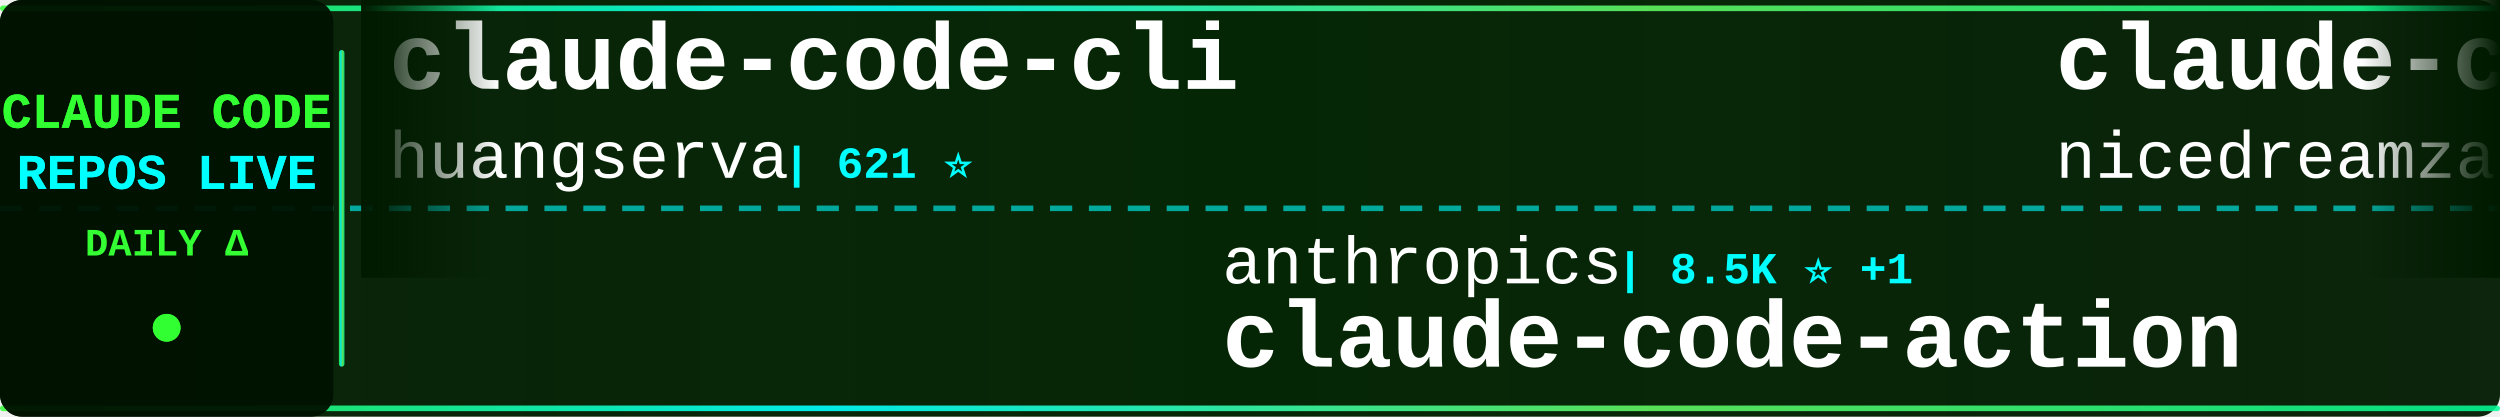
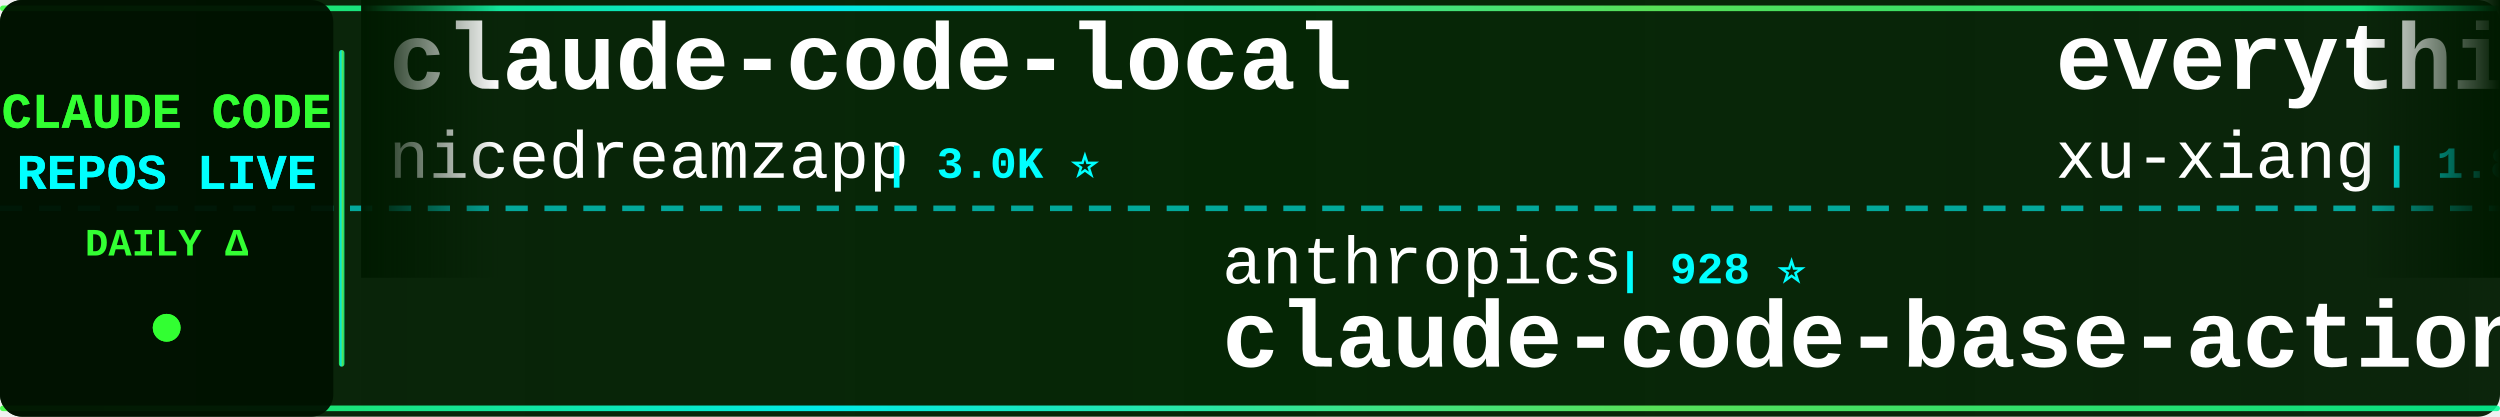
<svg xmlns="http://www.w3.org/2000/svg" width="900" height="150">
  <defs>
    <linearGradient id="tickerBg" x1="0%" y1="0%" x2="100%" y2="0%">
      <stop offset="0%" style="stop-color:#001a00;stop-opacity:0.95" />
      <stop offset="50%" style="stop-color:#002200;stop-opacity:0.98" />
      <stop offset="100%" style="stop-color:#001a00;stop-opacity:0.95" />
    </linearGradient>
    <linearGradient id="borderGrad" x1="0%" y1="0%" x2="100%" y2="0%">
      <stop offset="0%" style="stop-color:#33ff33;stop-opacity:0.85">
        <animate attributeName="stop-opacity" values="0.85;1;0.85" dur="2s" repeatCount="indefinite" />
      </stop>
      <stop offset="33%" style="stop-color:#00ffff;stop-opacity:0.9">
        <animate attributeName="stop-opacity" values="0.9;1;0.9" dur="2.2s" repeatCount="indefinite" />
      </stop>
      <stop offset="66%" style="stop-color:#66ff66;stop-opacity:0.85">
        <animate attributeName="stop-opacity" values="0.85;1;0.85" dur="1.8s" repeatCount="indefinite" />
      </stop>
      <stop offset="100%" style="stop-color:#00ff99;stop-opacity:0.85">
        <animate attributeName="stop-opacity" values="0.85;1;0.85" dur="2s" repeatCount="indefinite" />
      </stop>
    </linearGradient>
    <filter id="textGlow">
      <feGaussianBlur stdDeviation="0.1" result="coloredBlur" />
      <feMerge>
        <feMergeNode in="coloredBlur" />
        <feMergeNode in="SourceGraphic" />
      </feMerge>
    </filter>
    <filter id="metricGlow">
      <feGaussianBlur stdDeviation="0.2" result="coloredBlur" />
      <feMerge>
        <feMergeNode in="coloredBlur" />
        <feMergeNode in="SourceGraphic" />
      </feMerge>
    </filter>
    <linearGradient id="leftFade" x1="0%" y1="0%" x2="100%" y2="0%">
      <stop offset="0%" style="stop-color:#001a00;stop-opacity:1" />
      <stop offset="100%" style="stop-color:#001a00;stop-opacity:0" />
    </linearGradient>
    <linearGradient id="rightFade" x1="0%" y1="0%" x2="100%" y2="0%">
      <stop offset="0%" style="stop-color:#001a00;stop-opacity:0" />
      <stop offset="100%" style="stop-color:#001a00;stop-opacity:1" />
    </linearGradient>
  </defs>
  <rect width="900" height="150" fill="url(#tickerBg)" rx="8" />
  <rect x="0" y="2" width="900" height="2" fill="url(#borderGrad)" rx="1" />
  <rect x="0" y="146" width="900" height="2" fill="url(#borderGrad)" rx="1" />
  <line x1="0" y1="75" x2="900" y2="75" stroke="#00ffff" stroke-width="2" stroke-dasharray="8 6" opacity="0.6" />
  <rect x="0" y="0" width="120" height="150" fill="#001100" opacity="0.95" rx="8" />
  <text x="60" y="46" font-family="'Courier New', monospace" font-size="18" font-weight="bold" fill="#33ff33" text-anchor="middle" filter="url(#textGlow)">
    CLAUDE CODE
  </text>
  <text x="60" y="68" font-family="'Courier New', monospace" font-size="18" font-weight="bold" fill="#00ffff" text-anchor="middle" filter="url(#textGlow)">
    REPOS LIVE
  </text>
  <text x="60" y="92" font-family="'Courier New', monospace" font-size="14" font-weight="bold" fill="#33ff33" text-anchor="middle">
    DAILY Δ
  </text>
  <circle cx="60" cy="118" r="5" fill="#33ff33" filter="url(#metricGlow)">
    <animate attributeName="r" values="4;6;4" dur="1.5s" repeatCount="indefinite" />
    <animate attributeName="opacity" values="0.6;1;0.6" dur="1.5s" repeatCount="indefinite" />
  </circle>
  <rect x="122" y="18" width="2" height="114" fill="url(#borderGrad)" rx="1" />
  <clipPath id="tickerClip">
    <rect x="130" y="0" width="770" height="150" />
  </clipPath>
  <g clip-path="url(#tickerClip)">
    <g id="tickerItems">
      <animateTransform attributeName="transform" attributeType="XML" type="translate" from="0 0" to="-3000 0" dur="54s" repeatCount="indefinite" />
      <g transform="translate(0, 0)">
-         <text x="140" y="32" font-family="'Courier New', monospace" font-size="34" font-weight="bold" fill="#ffffff">claude-code-cli</text>
-         <text x="140" y="64" font-family="'Courier New', monospace" font-size="24" font-weight="normal" fill="#ffffff" opacity="1.0">huangserva</text>
-         <text x="282" y="64" font-family="'Courier New', monospace" font-size="16" font-weight="bold" fill="#00ffff"> | 621 ⭐</text>
+         <text x="140" y="32" font-family="'Courier New', monospace" font-size="34" font-weight="bold" fill="#ffffff">claude-code-local</text>
+         <text x="140" y="64" font-family="'Courier New', monospace" font-size="24" font-weight="normal" fill="#ffffff" opacity="1.0">nicedreamzapp</text>
+         <text x="318" y="64" font-family="'Courier New', monospace" font-size="16" font-weight="bold" fill="#00ffff"> | 3.0K ⭐</text>
      </g>
      <g transform="translate(300, 0)">
        <text x="140" y="102" font-family="'Courier New', monospace" font-size="24" font-weight="normal" fill="#ffffff" opacity="1.0">anthropics</text>
-         <text x="282" y="102" font-family="'Courier New', monospace" font-size="16" font-weight="bold" fill="#00ffff"> | 8.5K ⭐ +1</text>
-         <text x="140" y="132" font-family="'Courier New', monospace" font-size="34" font-weight="bold" fill="#ffffff">claude-code-action</text>
+         <text x="282" y="102" font-family="'Courier New', monospace" font-size="16" font-weight="bold" fill="#00ffff"> | 928 ⭐</text>
+         <text x="140" y="132" font-family="'Courier New', monospace" font-size="34" font-weight="bold" fill="#ffffff">claude-code-base-action</text>
      </g>
      <g transform="translate(600, 0)">
+         <text x="140" y="32" font-family="'Courier New', monospace" font-size="34" font-weight="bold" fill="#ffffff">everything-claude-code-z...</text>
+         <text x="140" y="64" font-family="'Courier New', monospace" font-size="24" font-weight="normal" fill="#ffffff" opacity="1.0">xu-xiang</text>
+         <text x="258" y="64" font-family="'Courier New', monospace" font-size="16" font-weight="bold" fill="#00ffff"> | 1.8K ⭐ +1</text>
+       </g>
+       <g transform="translate(900, 0)">
+         <text x="140" y="102" font-family="'Courier New', monospace" font-size="24" font-weight="normal" fill="#ffffff" opacity="1.0">VILA-Lab</text>
+         <text x="258" y="102" font-family="'Courier New', monospace" font-size="16" font-weight="bold" fill="#00ffff"> | 2.0K ⭐ -1</text>
+         <text x="140" y="132" font-family="'Courier New', monospace" font-size="34" font-weight="bold" fill="#ffffff">Dive-into-Claude-Code</text>
+       </g>
+       <g transform="translate(1200, 0)">
+         <text x="140" y="32" font-family="'Courier New', monospace" font-size="34" font-weight="bold" fill="#ffffff">claude-code-webui</text>
+         <text x="140" y="64" font-family="'Courier New', monospace" font-size="24" font-weight="normal" fill="#ffffff" opacity="1.0">sugyan</text>
+         <text x="234" y="64" font-family="'Courier New', monospace" font-size="16" font-weight="bold" fill="#00ffff"> | 1.1K ⭐</text>
+       </g>
+       <g transform="translate(1500, 0)">
+         <text x="140" y="102" font-family="'Courier New', monospace" font-size="24" font-weight="normal" fill="#ffffff" opacity="1.0">musistudio</text>
+         <text x="282" y="102" font-family="'Courier New', monospace" font-size="16" font-weight="bold" fill="#00ffff"> | 36.3K ⭐ +3</text>
+         <text x="140" y="132" font-family="'Courier New', monospace" font-size="34" font-weight="bold" fill="#ffffff">claude-code-router</text>
+       </g>
+       <g transform="translate(1800, 0)">
+         <text x="140" y="32" font-family="'Courier New', monospace" font-size="34" font-weight="bold" fill="#ffffff">Claude-code</text>
+         <text x="140" y="64" font-family="'Courier New', monospace" font-size="24" font-weight="normal" fill="#ffffff" opacity="1.0">fazxes</text>
+         <text x="234" y="64" font-family="'Courier New', monospace" font-size="16" font-weight="bold" fill="#00ffff"> | 226 ⭐</text>
+       </g>
+       <g transform="translate(2100, 0)">
+         <text x="140" y="102" font-family="'Courier New', monospace" font-size="24" font-weight="normal" fill="#ffffff" opacity="1.0">LING71671</text>
+         <text x="270" y="102" font-family="'Courier New', monospace" font-size="16" font-weight="bold" fill="#00ffff"> | 929 ⭐</text>
+         <text x="140" y="132" font-family="'Courier New', monospace" font-size="34" font-weight="bold" fill="#ffffff">Open-ClaudeCode</text>
+       </g>
+       <g transform="translate(2400, 0)">
+         <text x="140" y="32" font-family="'Courier New', monospace" font-size="34" font-weight="bold" fill="#ffffff">free-claude-code</text>
+         <text x="140" y="64" font-family="'Courier New', monospace" font-size="24" font-weight="normal" fill="#ffffff" opacity="1.0">Alishahryar1</text>
+         <text x="306" y="64" font-family="'Courier New', monospace" font-size="16" font-weight="bold" fill="#00ffff"> | 42.9K ⭐ +14</text>
+       </g>
+       <g transform="translate(2700, 0)">
+         <text x="140" y="102" font-family="'Courier New', monospace" font-size="24" font-weight="normal" fill="#ffffff" opacity="1.0">Yuyz0112</text>
+         <text x="258" y="102" font-family="'Courier New', monospace" font-size="16" font-weight="bold" fill="#00ffff"> | 2.4K ⭐ +1</text>
+         <text x="140" y="132" font-family="'Courier New', monospace" font-size="34" font-weight="bold" fill="#ffffff">claude-code-reverse</text>
+       </g>
+       <g transform="translate(3000, 0)">
        <text x="140" y="32" font-family="'Courier New', monospace" font-size="34" font-weight="bold" fill="#ffffff">claude-code-local</text>
        <text x="140" y="64" font-family="'Courier New', monospace" font-size="24" font-weight="normal" fill="#ffffff" opacity="1.0">nicedreamzapp</text>
-         <text x="318" y="64" font-family="'Courier New', monospace" font-size="16" font-weight="bold" fill="#00ffff"> | 3.0K ⭐ -1</text>
-       </g>
-       <g transform="translate(900, 0)">
-         <text x="140" y="102" font-family="'Courier New', monospace" font-size="24" font-weight="normal" fill="#ffffff" opacity="1.0">edmund-io</text>
-         <text x="270" y="102" font-family="'Courier New', monospace" font-size="16" font-weight="bold" fill="#00ffff"> | 1.5K ⭐</text>
-         <text x="140" y="132" font-family="'Courier New', monospace" font-size="34" font-weight="bold" fill="#ffffff">edmunds-claude-code</text>
-       </g>
-       <g transform="translate(1200, 0)">
-         <text x="140" y="32" font-family="'Courier New', monospace" font-size="34" font-weight="bold" fill="#ffffff">learn-claude-code</text>
-         <text x="140" y="64" font-family="'Courier New', monospace" font-size="24" font-weight="normal" fill="#ffffff" opacity="1.0">shareAI-lab</text>
-         <text x="294" y="64" font-family="'Courier New', monospace" font-size="16" font-weight="bold" fill="#00ffff"> | 72.6K ⭐ +23</text>
-       </g>
-       <g transform="translate(1500, 0)">
-         <text x="140" y="102" font-family="'Courier New', monospace" font-size="24" font-weight="normal" fill="#ffffff" opacity="1.0">diet103</text>
-         <text x="246" y="102" font-family="'Courier New', monospace" font-size="16" font-weight="bold" fill="#00ffff"> | 10.0K ⭐</text>
-         <text x="140" y="132" font-family="'Courier New', monospace" font-size="34" font-weight="bold" fill="#ffffff">claude-code-infrastructu...</text>
-       </g>
-       <g transform="translate(1800, 0)">
-         <text x="140" y="32" font-family="'Courier New', monospace" font-size="34" font-weight="bold" fill="#ffffff">claude-code-showcase</text>
-         <text x="140" y="64" font-family="'Courier New', monospace" font-size="24" font-weight="normal" fill="#ffffff" opacity="1.0">ChrisWiles</text>
-         <text x="282" y="64" font-family="'Courier New', monospace" font-size="16" font-weight="bold" fill="#00ffff"> | 6.0K ⭐</text>
-       </g>
-       <g transform="translate(2100, 0)">
-         <text x="140" y="102" font-family="'Courier New', monospace" font-size="24" font-weight="normal" fill="#ffffff" opacity="1.0">JrCx7scC</text>
-         <text x="258" y="102" font-family="'Courier New', monospace" font-size="16" font-weight="bold" fill="#00ffff"> | 371 ⭐</text>
-         <text x="140" y="132" font-family="'Courier New', monospace" font-size="34" font-weight="bold" fill="#ffffff">claude-code-source</text>
-       </g>
-       <g transform="translate(2400, 0)">
-         <text x="140" y="32" font-family="'Courier New', monospace" font-size="34" font-weight="bold" fill="#ffffff">claude-code-reverse</text>
-         <text x="140" y="64" font-family="'Courier New', monospace" font-size="24" font-weight="normal" fill="#ffffff" opacity="1.0">Yuyz0112</text>
-         <text x="258" y="64" font-family="'Courier New', monospace" font-size="16" font-weight="bold" fill="#00ffff"> | 2.4K ⭐ -1</text>
-       </g>
-       <g transform="translate(2700, 0)">
-         <text x="140" y="102" font-family="'Courier New', monospace" font-size="24" font-weight="normal" fill="#ffffff" opacity="1.0">oboard</text>
-         <text x="234" y="102" font-family="'Courier New', monospace" font-size="16" font-weight="bold" fill="#00ffff"> | 3.3K ⭐</text>
-         <text x="140" y="132" font-family="'Courier New', monospace" font-size="34" font-weight="bold" fill="#ffffff">claude-code-rev</text>
-       </g>
-       <g transform="translate(3000, 0)">
-         <text x="140" y="32" font-family="'Courier New', monospace" font-size="34" font-weight="bold" fill="#ffffff">claude-code-cli</text>
-         <text x="140" y="64" font-family="'Courier New', monospace" font-size="24" font-weight="normal" fill="#ffffff" opacity="1.0">huangserva</text>
-         <text x="282" y="64" font-family="'Courier New', monospace" font-size="16" font-weight="bold" fill="#00ffff"> | 621 ⭐</text>
+         <text x="318" y="64" font-family="'Courier New', monospace" font-size="16" font-weight="bold" fill="#00ffff"> | 3.0K ⭐</text>
      </g>
      <g transform="translate(3300, 0)">
        <text x="140" y="102" font-family="'Courier New', monospace" font-size="24" font-weight="normal" fill="#ffffff" opacity="1.0">anthropics</text>
-         <text x="282" y="102" font-family="'Courier New', monospace" font-size="16" font-weight="bold" fill="#00ffff"> | 8.5K ⭐ +1</text>
-         <text x="140" y="132" font-family="'Courier New', monospace" font-size="34" font-weight="bold" fill="#ffffff">claude-code-action</text>
+         <text x="282" y="102" font-family="'Courier New', monospace" font-size="16" font-weight="bold" fill="#00ffff"> | 928 ⭐</text>
+         <text x="140" y="132" font-family="'Courier New', monospace" font-size="34" font-weight="bold" fill="#ffffff">claude-code-base-action</text>
      </g>
      <g transform="translate(3600, 0)">
-         <text x="140" y="32" font-family="'Courier New', monospace" font-size="34" font-weight="bold" fill="#ffffff">claude-code-local</text>
-         <text x="140" y="64" font-family="'Courier New', monospace" font-size="24" font-weight="normal" fill="#ffffff" opacity="1.0">nicedreamzapp</text>
-         <text x="318" y="64" font-family="'Courier New', monospace" font-size="16" font-weight="bold" fill="#00ffff"> | 3.0K ⭐ -1</text>
+         <text x="140" y="32" font-family="'Courier New', monospace" font-size="34" font-weight="bold" fill="#ffffff">everything-claude-code-z...</text>
+         <text x="140" y="64" font-family="'Courier New', monospace" font-size="24" font-weight="normal" fill="#ffffff" opacity="1.0">xu-xiang</text>
+         <text x="258" y="64" font-family="'Courier New', monospace" font-size="16" font-weight="bold" fill="#00ffff"> | 1.8K ⭐ +1</text>
      </g>
      <g transform="translate(3900, 0)">
-         <text x="140" y="102" font-family="'Courier New', monospace" font-size="24" font-weight="normal" fill="#ffffff" opacity="1.0">edmund-io</text>
-         <text x="270" y="102" font-family="'Courier New', monospace" font-size="16" font-weight="bold" fill="#00ffff"> | 1.5K ⭐</text>
-         <text x="140" y="132" font-family="'Courier New', monospace" font-size="34" font-weight="bold" fill="#ffffff">edmunds-claude-code</text>
+         <text x="140" y="102" font-family="'Courier New', monospace" font-size="24" font-weight="normal" fill="#ffffff" opacity="1.0">VILA-Lab</text>
+         <text x="258" y="102" font-family="'Courier New', monospace" font-size="16" font-weight="bold" fill="#00ffff"> | 2.0K ⭐ -1</text>
+         <text x="140" y="132" font-family="'Courier New', monospace" font-size="34" font-weight="bold" fill="#ffffff">Dive-into-Claude-Code</text>
      </g>
    </g>
  </g>
  <rect x="130" y="0" width="50" height="100" fill="url(#leftFade)" />
  <rect x="850" y="0" width="50" height="100" fill="url(#rightFade)" />
</svg>
